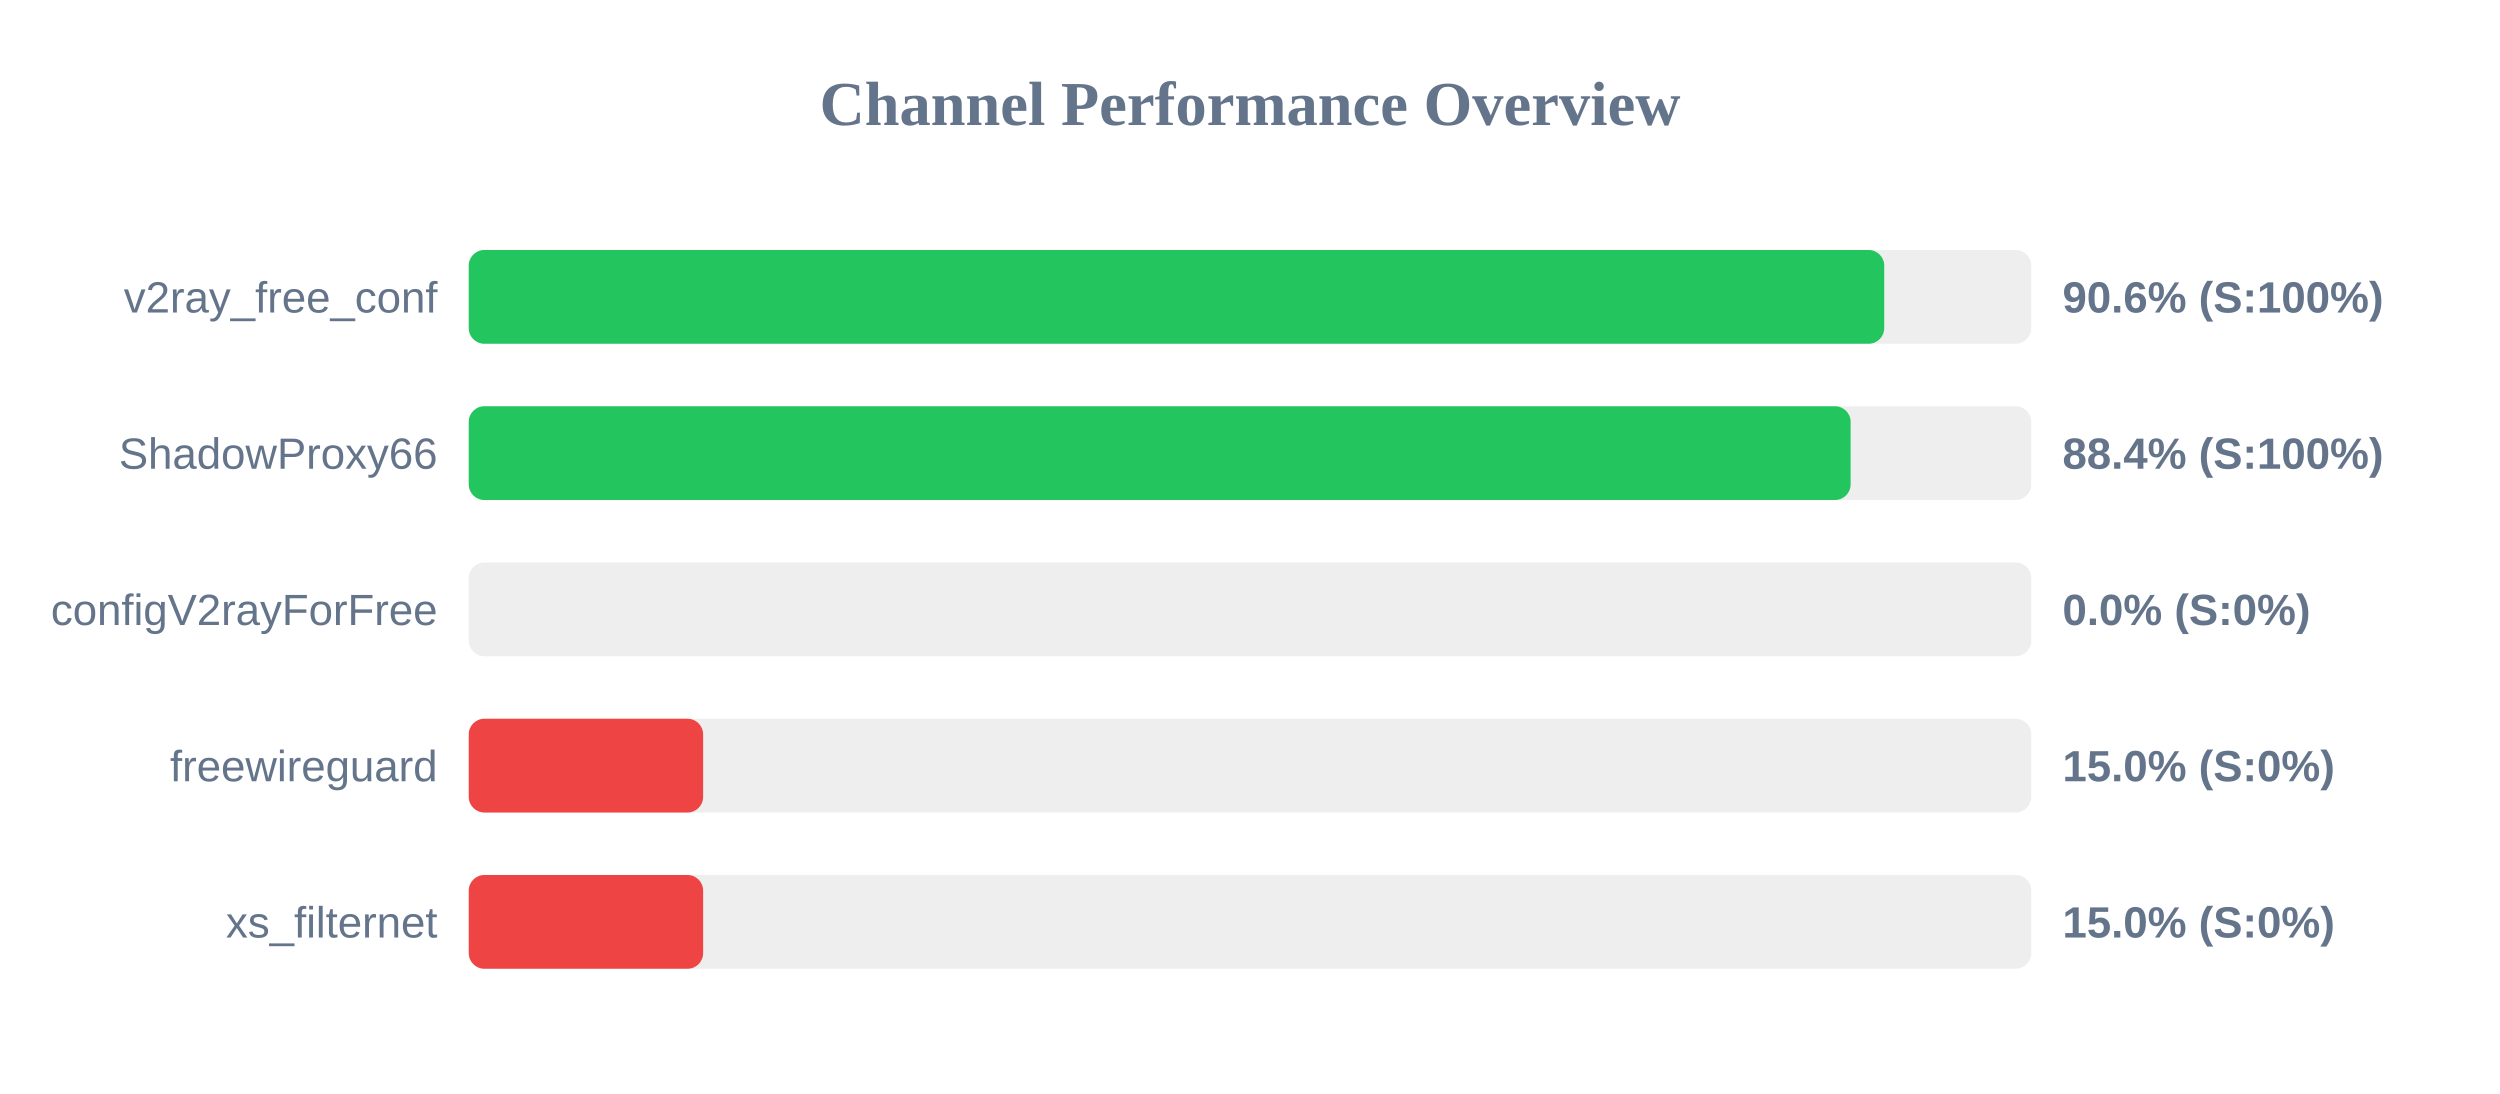
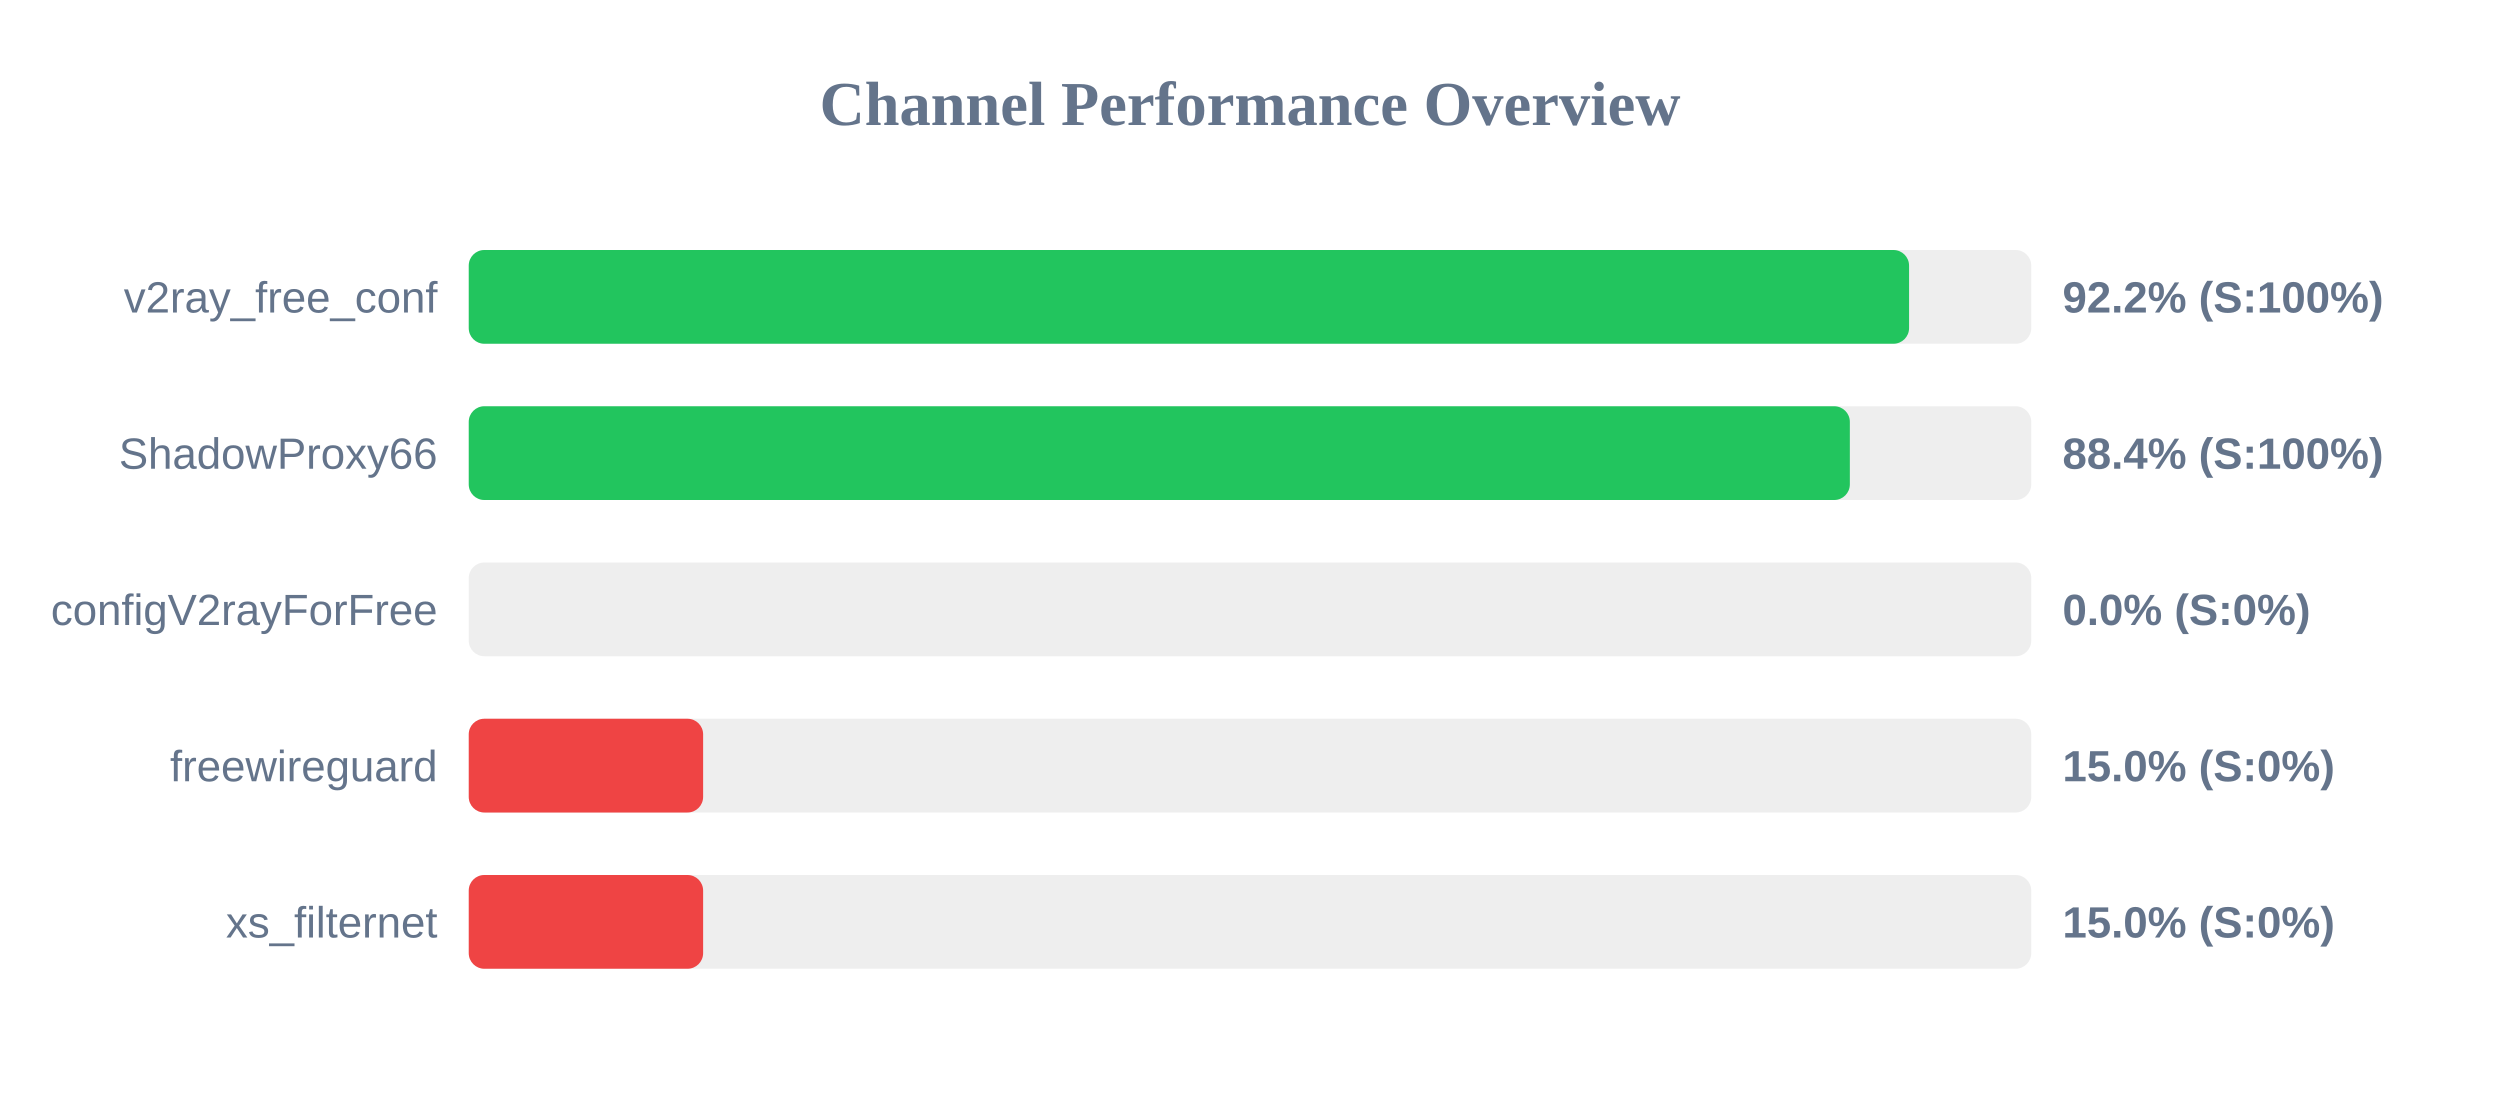
<svg xmlns="http://www.w3.org/2000/svg" width="800" height="350" version="1.1">
  <style>
        .row { font: 14px Arial; fill: #64748b; }
        .score { font: bold 14px Arial; fill: #64748b; }
    </style>
  <text x="400" y="40" text-anchor="middle" font-size="20px" font-weight="bold" fill="#64748b">Channel Performance Overview</text>
  <rect x="150" y="80" width="500" height="30" fill="#eee" rx="5" />
-   <rect x="150" y="80" width="452.95" height="30" fill="#22c55e" rx="5" />
+   <rect x="150" y="80" width="460.9" height="30" fill="#22c55e" rx="5" />
  <text x="140" y="100" text-anchor="end" class="row">v2ray_free_conf</text>
-   <text x="660" y="100" text-anchor="start" class="score">90.6% (S:100%)</text>
+   <text x="660" y="100" text-anchor="start" class="score">92.2% (S:100%)</text>
  <rect x="150" y="130" width="500" height="30" fill="#eee" rx="5" />
-   <rect x="150" y="130" width="442.2" height="30" fill="#22c55e" rx="5" />
+   <rect x="150" y="130" width="441.95" height="30" fill="#22c55e" rx="5" />
  <text x="140" y="150" text-anchor="end" class="row">ShadowProxy66</text>
  <text x="660" y="150" text-anchor="start" class="score">88.4% (S:100%)</text>
  <rect x="150" y="180" width="500" height="30" fill="#eee" rx="5" />
  <rect x="150" y="180" width="0.0" height="30" fill="#ef4444" rx="5" />
  <text x="140" y="200" text-anchor="end" class="row">configV2rayForFree</text>
  <text x="660" y="200" text-anchor="start" class="score">0.0% (S:0%)</text>
  <rect x="150" y="230" width="500" height="30" fill="#eee" rx="5" />
  <rect x="150" y="230" width="75.0" height="30" fill="#ef4444" rx="5" />
  <text x="140" y="250" text-anchor="end" class="row">freewireguard</text>
  <text x="660" y="250" text-anchor="start" class="score">15.0% (S:0%)</text>
  <rect x="150" y="280" width="500" height="30" fill="#eee" rx="5" />
  <rect x="150" y="280" width="75.0" height="30" fill="#ef4444" rx="5" />
  <text x="140" y="300" text-anchor="end" class="row">xs_filternet</text>
  <text x="660" y="300" text-anchor="start" class="score">15.0% (S:0%)</text>
</svg>
